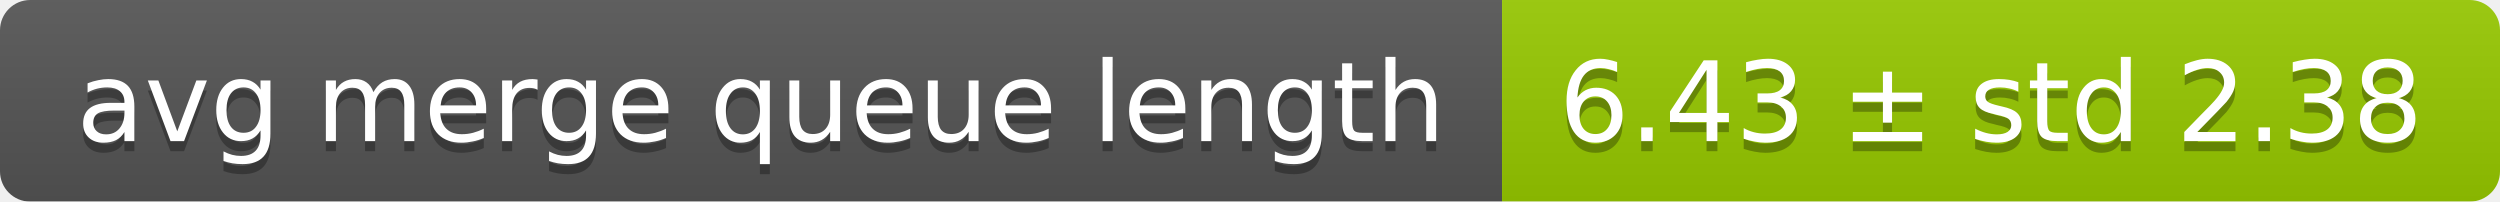
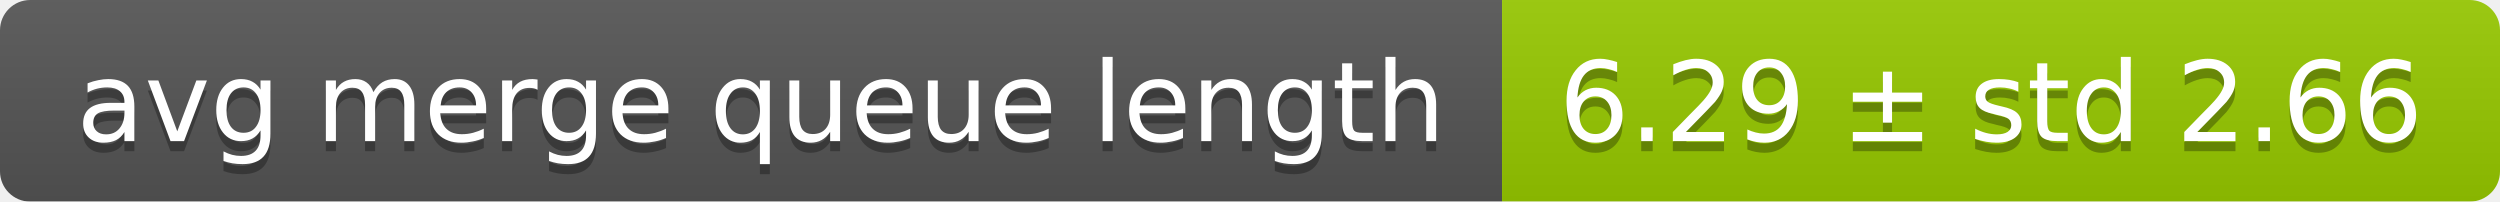
<svg xmlns="http://www.w3.org/2000/svg" width="248" height="20">
  <linearGradient id="smooth" x2="0" y2="100%">
    <stop offset="0" stop-color="#bbb" stop-opacity=".1" />
    <stop offset="1" stop-opacity=".1" />
  </linearGradient>
  <mask id="round">
    <rect width="248" height="20" rx="3" fill="#fff" />
  </mask>
  <g mask="url(#round)">
    <rect width="149" height="20" fill="#555" />
    <rect x="149" width="99" height="20" fill="#97ca00" />
    <rect width="248" height="20" fill="url(#smooth)" />
  </g>
  <g fill="#fff" text-anchor="middle" font-family="DejaVu Sans,Verdana,Geneva,sans-serif" font-size="11">
    <text x="75.5" y="15" fill="#010101" fill-opacity=".3">avg merge queue length</text>
    <text x="75.5" y="14">avg merge queue length</text>
-     <text x="197.5" y="15" fill="#010101" fill-opacity=".3">6.43 ± std 2.38</text>
-     <text x="197.5" y="14">6.43 ± std 2.38</text>
+     <text x="197.5" y="15" fill="#010101" fill-opacity=".3">6.29 ± std 2.66</text>
+     <text x="197.5" y="14">6.29 ± std 2.66</text>
  </g>
</svg>
